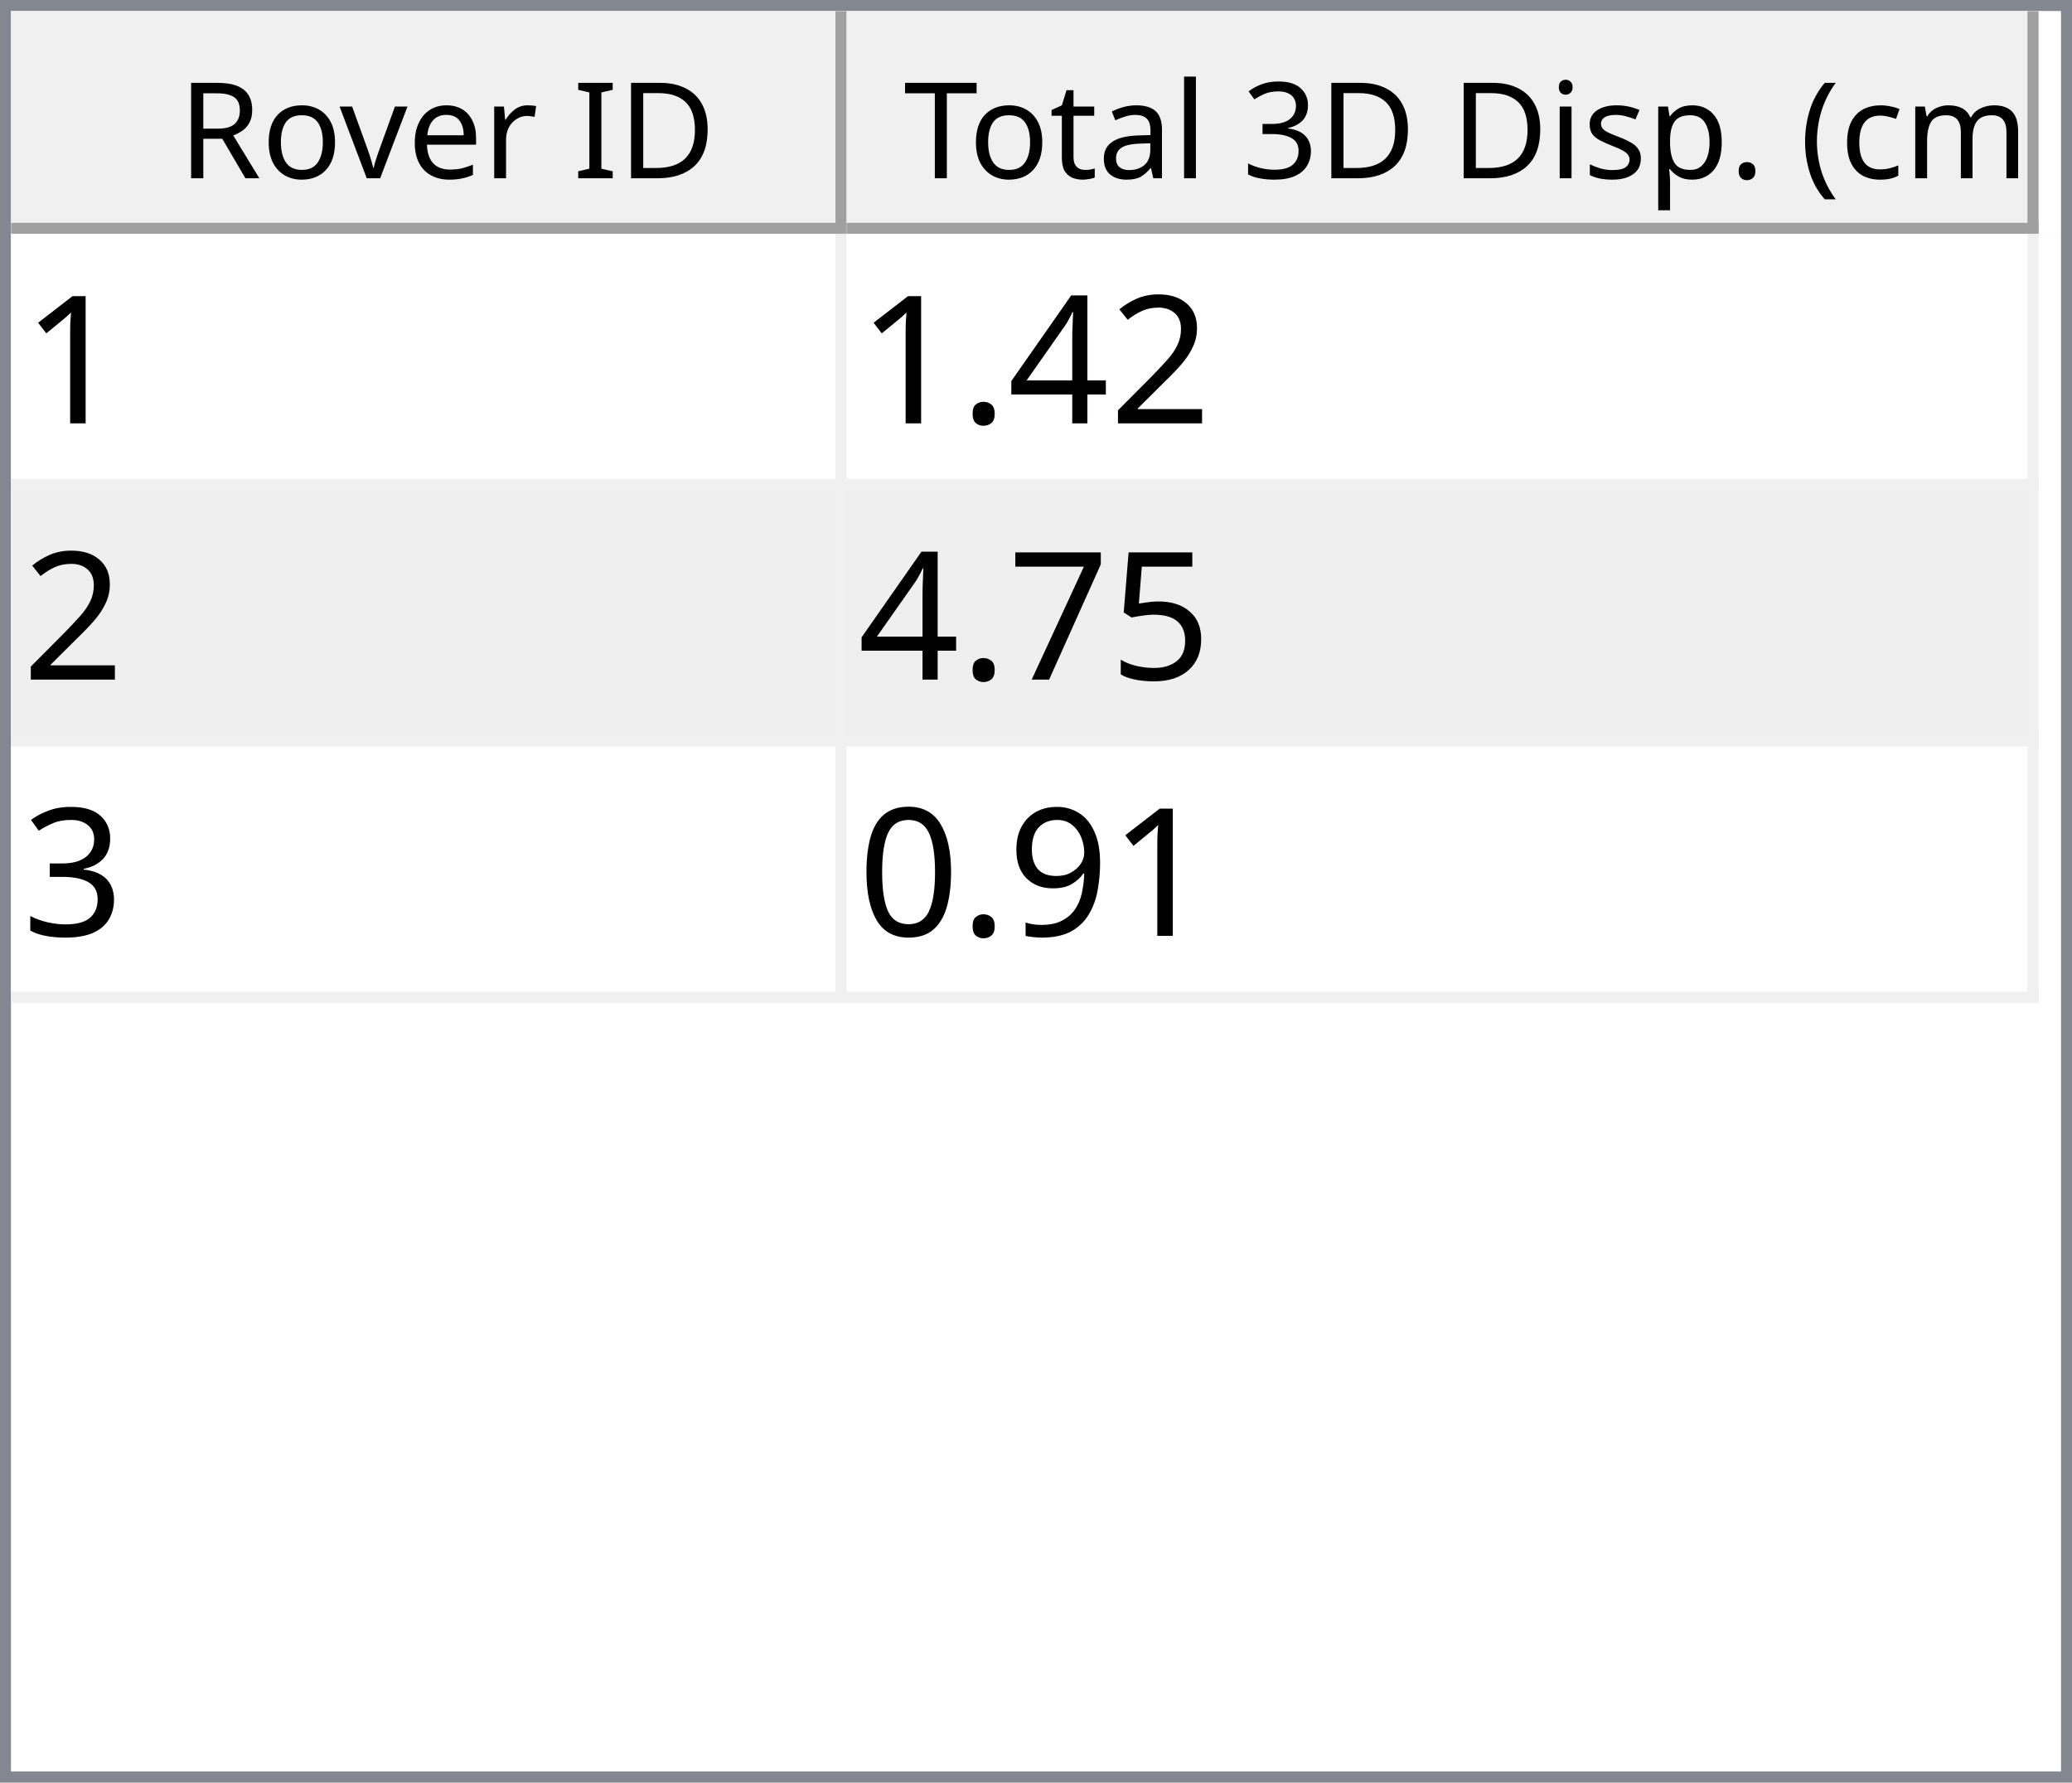
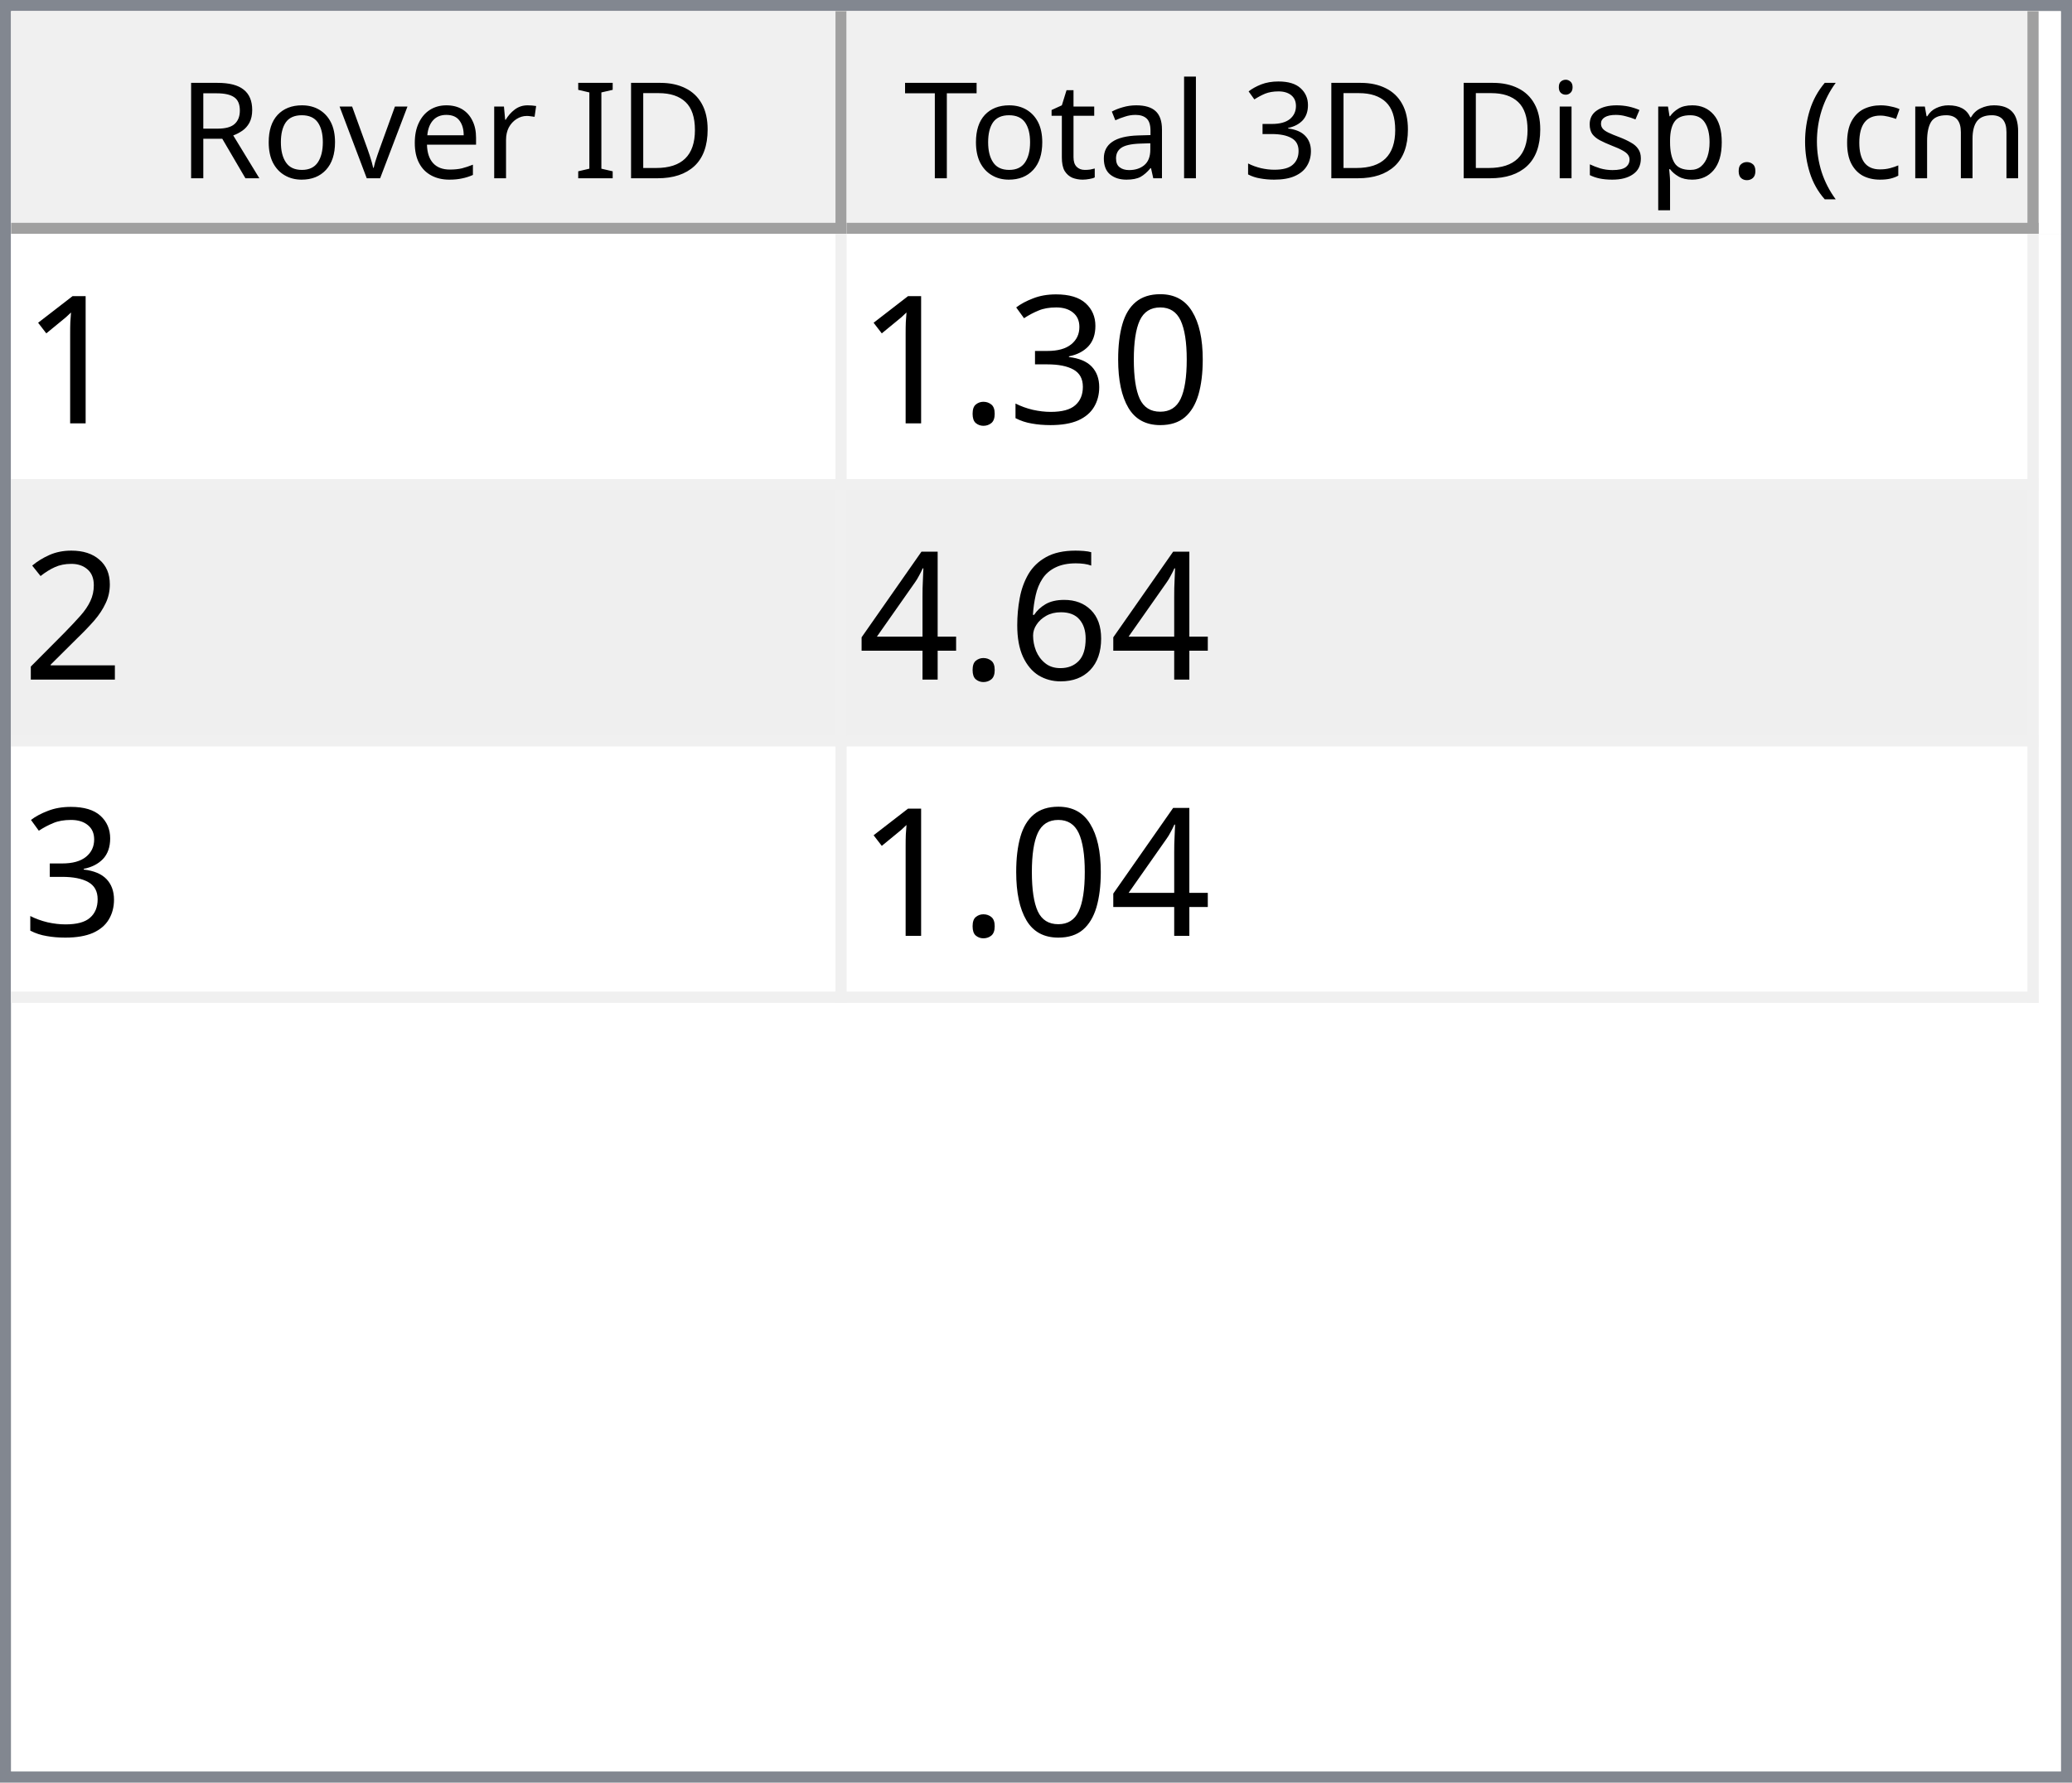
<svg xmlns="http://www.w3.org/2000/svg" style="fill-opacity:1; color-rendering:auto; color-interpolation:auto; text-rendering:auto; stroke:black; stroke-linecap:square; stroke-miterlimit:10; shape-rendering:auto; stroke-opacity:1; fill:black; stroke-dasharray:none; font-weight:normal; stroke-width:1; font-family:'Dialog'; font-style:normal; stroke-linejoin:miter; font-size:12px; stroke-dashoffset:0; image-rendering:auto;" width="186" height="160">
  <defs id="genericDefs" />
  <g>
    <defs id="defs1">
      <clipPath clipPathUnits="userSpaceOnUse" id="clipPath1">
        <path d="M0 0 L186 0 L186 160 L0 160 L0 0 Z" />
      </clipPath>
      <clipPath clipPathUnits="userSpaceOnUse" id="clipPath2">
        <path d="M0 0 L0 160 L186 160 L186 0 Z" />
      </clipPath>
      <clipPath clipPathUnits="userSpaceOnUse" id="clipPath3">
        <path d="M0 0 L0 20 L184 20 L184 0 Z" />
      </clipPath>
      <clipPath clipPathUnits="userSpaceOnUse" id="clipPath4">
        <path d="M0 0 L0 20 L75 20 L75 0 Z" />
      </clipPath>
      <clipPath clipPathUnits="userSpaceOnUse" id="clipPath5">
        <path d="M1 1 L1 19 L74 19 L74 1 Z" />
      </clipPath>
      <clipPath clipPathUnits="userSpaceOnUse" id="clipPath6">
        <path d="M0 0 L0 18 L73 18 L73 0 Z" />
      </clipPath>
      <clipPath clipPathUnits="userSpaceOnUse" id="clipPath7">
        <path d="M-0.5 -0.5 L-0.5 19.5 L74.5 19.5 L74.5 -0.5 Z" />
      </clipPath>
      <clipPath clipPathUnits="userSpaceOnUse" id="clipPath8">
        <path d="M0 0 L0 20 L107 20 L107 0 Z" />
      </clipPath>
      <clipPath clipPathUnits="userSpaceOnUse" id="clipPath9">
        <path d="M1 1 L1 19 L106 19 L106 1 Z" />
      </clipPath>
      <clipPath clipPathUnits="userSpaceOnUse" id="clipPath10">
        <path d="M0 0 L0 18 L105 18 L105 0 Z" />
      </clipPath>
      <clipPath clipPathUnits="userSpaceOnUse" id="clipPath11">
        <path d="M-0.5 -0.5 L-0.5 19.5 L106.5 19.5 L106.5 -0.5 Z" />
      </clipPath>
      <clipPath clipPathUnits="userSpaceOnUse" id="clipPath12">
        <path d="M0 0 L0 138 L184 138 L184 0 Z" />
      </clipPath>
      <clipPath clipPathUnits="userSpaceOnUse" id="clipPath13">
        <path d="M0 0 L0 69 L182 69 L182 0 Z" />
      </clipPath>
      <clipPath clipPathUnits="userSpaceOnUse" id="clipPath14">
        <path d="M-0.5 -0.5 L-0.5 68.5 L181.5 68.5 L181.5 -0.5 Z" />
      </clipPath>
      <clipPath clipPathUnits="userSpaceOnUse" id="clipPath15">
        <path d="M0 0 L0 22 L74 22 L74 0 Z" />
      </clipPath>
      <clipPath clipPathUnits="userSpaceOnUse" id="clipPath16">
        <path d="M0 0 L0 22 L106 22 L106 0 Z" />
      </clipPath>
      <font horiz-adv-x="64.551" id="font1">
        <font-face ascent="107.91" descent="25.098" units-per-em="100" style="font-style:normal; font-family:Segoe UI; font-weight:normal;" />
        <missing-glyph horiz-adv-x="64.551" d="M8.109 0 L8.109 68.266 L56.453 68.266 L56.453 0 L8.109 0 ZM15.328 7.234 L49.219 7.234 L49.219 61.031 L15.328 61.031 L15.328 7.234 Z" />
        <glyph unicode="D" horiz-adv-x="70.117" d="M9.188 0 L9.188 70.016 L28.516 70.016 Q65.531 70.016 65.531 35.891 Q65.531 19.672 55.25 9.836 Q44.969 0 27.734 0 L9.188 0 ZM17.391 62.594 L17.391 7.422 L27.828 7.422 Q41.609 7.422 49.273 14.797 Q56.938 22.172 56.938 35.688 Q56.938 62.594 28.328 62.594 L17.391 62.594 Z" />
        <glyph unicode="I" horiz-adv-x="26.611" d="M17.391 0 L9.188 0 L9.188 70.016 L17.391 70.016 L17.391 0 Z" />
        <glyph unicode=" " horiz-adv-x="27.393" d="" />
        <glyph unicode="r" horiz-adv-x="34.766" d="M34.188 41.891 Q32.078 43.5 28.125 43.5 Q23 43.5 19.555 38.672 Q16.109 33.844 16.109 25.484 L16.109 0 L8.109 0 L8.109 50 L16.109 50 L16.109 39.703 L16.312 39.703 Q18.016 44.969 21.531 47.922 Q25.047 50.875 29.391 50.875 Q32.516 50.875 34.188 50.203 L34.188 41.891 Z" />
        <glyph unicode="e" horiz-adv-x="52.295" d="M48.297 23 L12.984 23 Q13.188 14.656 17.484 10.109 Q21.781 5.562 29.297 5.562 Q37.75 5.562 44.828 11.141 L44.828 3.609 Q38.234 -1.172 27.391 -1.172 Q16.797 -1.172 10.742 5.641 Q4.688 12.453 4.688 24.812 Q4.688 36.469 11.305 43.82 Q17.922 51.172 27.734 51.172 Q37.547 51.172 42.922 44.828 Q48.297 38.484 48.297 27.203 L48.297 23 ZM40.094 29.781 Q40.047 36.719 36.75 40.578 Q33.453 44.438 27.594 44.438 Q21.922 44.438 17.969 40.383 Q14.016 36.328 13.094 29.781 L40.094 29.781 Z" />
        <glyph unicode="v" horiz-adv-x="47.9" d="M47.406 50 L27.484 0 L19.625 0 L0.688 50 L9.469 50 L22.172 13.672 Q23.578 9.672 23.922 6.688 L24.125 6.688 Q24.609 10.453 25.688 13.484 L38.969 50 L47.406 50 Z" />
        <glyph unicode="o" horiz-adv-x="58.594" d="M29 -1.172 Q17.922 -1.172 11.305 5.836 Q4.688 12.844 4.688 24.422 Q4.688 37.016 11.57 44.094 Q18.453 51.172 30.172 51.172 Q41.359 51.172 47.633 44.289 Q53.906 37.406 53.906 25.203 Q53.906 13.234 47.141 6.031 Q40.375 -1.172 29 -1.172 ZM29.594 44.438 Q21.875 44.438 17.383 39.188 Q12.891 33.938 12.891 24.703 Q12.891 15.828 17.43 10.695 Q21.969 5.562 29.594 5.562 Q37.359 5.562 41.531 10.594 Q45.703 15.625 45.703 24.906 Q45.703 34.281 41.531 39.359 Q37.359 44.438 29.594 44.438 Z" />
        <glyph unicode="R" horiz-adv-x="59.814" d="M59.375 0 L49.609 0 L37.891 19.625 Q36.281 22.359 34.766 24.289 Q33.25 26.219 31.664 27.438 Q30.078 28.656 28.25 29.219 Q26.422 29.781 24.125 29.781 L17.391 29.781 L17.391 0 L9.188 0 L9.188 70.016 L30.078 70.016 Q34.672 70.016 38.555 68.867 Q42.438 67.719 45.289 65.375 Q48.141 63.031 49.758 59.547 Q51.375 56.062 51.375 51.375 Q51.375 47.703 50.273 44.656 Q49.172 41.609 47.148 39.211 Q45.125 36.812 42.266 35.133 Q39.406 33.453 35.844 32.516 L35.844 32.328 Q37.594 31.547 38.891 30.547 Q40.188 29.547 41.359 28.18 Q42.531 26.812 43.68 25.078 Q44.828 23.344 46.234 21.047 L59.375 0 ZM17.391 62.594 L17.391 37.203 L28.516 37.203 Q31.594 37.203 34.203 38.133 Q36.812 39.062 38.719 40.797 Q40.625 42.531 41.703 45.047 Q42.781 47.562 42.781 50.688 Q42.781 56.297 39.141 59.445 Q35.5 62.594 28.609 62.594 L17.391 62.594 Z" />
        <glyph unicode=")" horiz-adv-x="30.176" d="M8.297 -15.922 L1.172 -15.922 Q16.406 2.344 16.406 26.812 Q16.406 51.469 1.078 70.016 L8.297 70.016 Q23.531 52.156 23.531 26.703 Q23.531 1.375 8.297 -15.922 Z" />
        <glyph unicode="m" horiz-adv-x="86.133" d="M79.109 0 L71.094 0 L71.094 28.719 Q71.094 37.016 68.531 40.727 Q65.969 44.438 59.906 44.438 Q54.781 44.438 51.195 39.75 Q47.609 35.062 47.609 28.516 L47.609 0 L39.594 0 L39.594 29.688 Q39.594 44.438 28.219 44.438 Q22.953 44.438 19.531 40.016 Q16.109 35.594 16.109 28.516 L16.109 0 L8.109 0 L8.109 50 L16.109 50 L16.109 42.094 L16.312 42.094 Q21.625 51.172 31.844 51.172 Q36.969 51.172 40.773 48.312 Q44.578 45.453 46 40.828 Q51.562 51.172 62.594 51.172 Q79.109 51.172 79.109 30.812 L79.109 0 Z" />
        <glyph unicode="c" horiz-adv-x="46.191" d="M42.188 2.297 Q36.422 -1.172 28.516 -1.172 Q17.828 -1.172 11.258 5.789 Q4.688 12.75 4.688 23.828 Q4.688 36.188 11.766 43.68 Q18.844 51.172 30.672 51.172 Q37.25 51.172 42.281 48.734 L42.281 40.531 Q36.719 44.438 30.375 44.438 Q22.703 44.438 17.797 38.945 Q12.891 33.453 12.891 24.516 Q12.891 15.719 17.508 10.641 Q22.125 5.562 29.891 5.562 Q36.422 5.562 42.188 9.906 L42.188 2.297 Z" />
        <glyph unicode="(" horiz-adv-x="30.176" d="M29.109 -15.922 L21.969 -15.922 Q6.844 1.375 6.844 26.703 Q6.844 52.156 21.969 70.016 L29.203 70.016 Q13.875 51.469 13.875 26.812 Q13.875 2.344 29.109 -15.922 Z" />
        <glyph unicode="." horiz-adv-x="21.68" d="M10.891 -1.078 Q8.641 -1.078 7.055 0.539 Q5.469 2.156 5.469 4.391 Q5.469 6.641 7.055 8.273 Q8.641 9.906 10.891 9.906 Q13.188 9.906 14.797 8.273 Q16.406 6.641 16.406 4.391 Q16.406 2.156 14.797 0.539 Q13.188 -1.078 10.891 -1.078 Z" />
        <glyph unicode="p" horiz-adv-x="58.789" d="M16.312 7.234 L16.109 7.234 L16.109 -23 L8.109 -23 L8.109 50 L16.109 50 L16.109 41.219 L16.312 41.219 Q22.219 51.172 33.594 51.172 Q43.266 51.172 48.688 44.461 Q54.109 37.75 54.109 26.469 Q54.109 13.922 48 6.375 Q41.891 -1.172 31.297 -1.172 Q21.578 -1.172 16.312 7.234 ZM16.109 27.391 L16.109 20.406 Q16.109 14.203 20.141 9.883 Q24.172 5.562 30.375 5.562 Q37.641 5.562 41.773 11.133 Q45.906 16.703 45.906 26.609 Q45.906 34.969 42.047 39.703 Q38.188 44.438 31.594 44.438 Q24.609 44.438 20.359 39.578 Q16.109 34.719 16.109 27.391 Z" />
        <glyph unicode="s" horiz-adv-x="42.432" d="M5.078 1.812 L5.078 10.406 Q11.625 5.562 19.484 5.562 Q30.031 5.562 30.031 12.594 Q30.031 14.594 29.125 15.992 Q28.219 17.391 26.68 18.461 Q25.141 19.531 23.07 20.383 Q21 21.234 18.609 22.172 Q15.281 23.484 12.766 24.828 Q10.25 26.172 8.57 27.859 Q6.891 29.547 6.031 31.695 Q5.172 33.844 5.172 36.719 Q5.172 40.234 6.789 42.945 Q8.406 45.656 11.086 47.484 Q13.766 49.312 17.211 50.242 Q20.656 51.172 24.312 51.172 Q30.812 51.172 35.938 48.922 L35.938 40.828 Q30.422 44.438 23.25 44.438 Q21 44.438 19.195 43.922 Q17.391 43.406 16.094 42.477 Q14.797 41.547 14.086 40.258 Q13.375 38.969 13.375 37.406 Q13.375 35.453 14.086 34.133 Q14.797 32.812 16.164 31.789 Q17.531 30.766 19.484 29.938 Q21.438 29.109 23.922 28.125 Q27.25 26.859 29.883 25.516 Q32.516 24.172 34.375 22.484 Q36.234 20.797 37.234 18.602 Q38.234 16.406 38.234 13.375 Q38.234 9.672 36.602 6.938 Q34.969 4.203 32.234 2.398 Q29.5 0.594 25.93 -0.289 Q22.359 -1.172 18.453 -1.172 Q10.75 -1.172 5.078 1.812 Z" />
        <glyph unicode="i" horiz-adv-x="24.219" d="M12.203 62.703 Q10.062 62.703 8.547 64.164 Q7.031 65.625 7.031 67.875 Q7.031 70.125 8.547 71.609 Q10.062 73.094 12.203 73.094 Q14.406 73.094 15.945 71.609 Q17.484 70.125 17.484 67.875 Q17.484 65.719 15.945 64.211 Q14.406 62.703 12.203 62.703 ZM16.109 0 L8.109 0 L8.109 50 L16.109 50 L16.109 0 Z" />
        <glyph unicode="3" horiz-adv-x="53.906" d="M46.531 19.828 Q46.531 15.094 44.75 11.211 Q42.969 7.328 39.719 4.57 Q36.469 1.812 31.93 0.297 Q27.391 -1.219 21.922 -1.219 Q11.922 -1.219 6 2.594 L6 11.188 Q13.094 5.609 22.219 5.609 Q25.875 5.609 28.828 6.539 Q31.781 7.469 33.906 9.227 Q36.031 10.984 37.18 13.477 Q38.328 15.969 38.328 19.094 Q38.328 32.812 18.797 32.812 L12.984 32.812 L12.984 39.594 L18.5 39.594 Q35.797 39.594 35.797 52.484 Q35.797 64.406 22.609 64.406 Q15.188 64.406 8.688 59.422 L8.688 67.188 Q15.375 71.188 24.609 71.188 Q29 71.188 32.57 69.969 Q36.141 68.75 38.68 66.555 Q41.219 64.359 42.609 61.281 Q44 58.203 44 54.5 Q44 40.672 30.031 36.719 L30.031 36.531 Q33.594 36.141 36.625 34.797 Q39.656 33.453 41.852 31.305 Q44.047 29.156 45.289 26.25 Q46.531 23.344 46.531 19.828 Z" />
        <glyph unicode="l" horiz-adv-x="24.219" d="M16.109 0 L8.109 0 L8.109 74.031 L16.109 74.031 L16.109 0 Z" />
        <glyph unicode="a" horiz-adv-x="50.879" d="M43.891 0 L35.891 0 L35.891 7.812 L35.688 7.812 Q30.469 -1.172 20.312 -1.172 Q12.844 -1.172 8.617 2.781 Q4.391 6.734 4.391 13.281 Q4.391 27.297 20.906 29.594 L35.891 31.688 Q35.891 44.438 25.594 44.438 Q16.547 44.438 9.281 38.281 L9.281 46.484 Q16.656 51.172 26.266 51.172 Q43.891 51.172 43.891 32.516 L43.891 0 ZM35.891 25.297 L23.828 23.641 Q18.266 22.859 15.43 20.875 Q12.594 18.891 12.594 13.875 Q12.594 10.203 15.211 7.883 Q17.828 5.562 22.172 5.562 Q28.125 5.562 32.008 9.742 Q35.891 13.922 35.891 20.312 L35.891 25.297 Z" />
        <glyph unicode="t" horiz-adv-x="33.887" d="M31.297 0.484 Q28.469 -1.078 23.828 -1.078 Q10.688 -1.078 10.688 13.578 L10.688 43.172 L2.094 43.172 L2.094 50 L10.688 50 L10.688 62.203 L18.703 64.797 L18.703 50 L31.297 50 L31.297 43.172 L18.703 43.172 L18.703 14.984 Q18.703 9.969 20.414 7.82 Q22.125 5.672 26.078 5.672 Q29.109 5.672 31.297 7.328 L31.297 0.484 Z" />
        <glyph unicode="T" horiz-adv-x="52.393" d="M50.594 62.594 L30.375 62.594 L30.375 0 L22.172 0 L22.172 62.594 L2 62.594 L2 70.016 L50.594 70.016 L50.594 62.594 Z" />
      </font>
      <font horiz-adv-x="75.0" id="font2">
        <font-face ascent="100.537" descent="21.973" units-per-em="100" style="font-style:normal; font-family:sans-serif; font-weight:normal;" />
        <missing-glyph horiz-adv-x="75.0" d="M12.5 0 L12.5 62.5 L62.5 62.5 L62.5 0 L12.5 0 ZM14.062 1.562 L60.938 1.562 L60.938 60.938 L14.062 60.938 L14.062 1.562 Z" />
        <glyph unicode="1" horiz-adv-x="55.615" d="M37.25 0 L28.469 0 L28.469 56 Q25.297 52.984 20.141 49.953 Q14.984 46.922 10.891 45.406 L10.891 53.906 Q18.266 57.375 23.781 62.305 Q29.297 67.234 31.594 71.875 L37.25 71.875 L37.25 0 Z" />
+         <glyph unicode="0" horiz-adv-x="55.615" d="M4.156 35.297 Q4.156 48 6.766 55.742 Q9.375 63.484 14.523 67.68 Q19.672 71.875 27.484 71.875 Q33.25 71.875 37.594 69.555 Q41.938 67.234 44.773 62.867 Q47.609 58.5 49.219 52.227 Q50.828 45.953 50.828 35.297 Q50.828 22.703 48.242 14.969 Q45.656 7.234 40.508 3.008 Q35.359 -1.219 27.484 -1.219 Q17.141 -1.219 11.234 6.203 Q4.156 15.141 4.156 35.297 ZM13.188 35.297 Q13.188 17.672 17.312 11.836 Q21.438 6 27.484 6 Q33.547 6 37.672 11.859 Q41.797 17.719 41.797 35.297 Q41.797 52.984 37.672 58.789 Q33.547 64.594 27.391 64.594 Q21.344 64.594 17.719 59.469 Q13.188 52.938 13.188 35.297 Z" />
+         <glyph unicode="3" horiz-adv-x="55.615" d="M4.203 18.891 L12.984 20.062 Q14.5 12.594 18.141 9.297 Q21.781 6 27 6 Q33.203 6 37.477 10.297 Q41.75 14.594 41.75 20.953 Q41.75 27 37.797 30.93 Q33.844 34.859 27.734 34.859 Q25.25 34.859 21.531 33.891 L22.516 41.609 Q23.391 41.5 23.922 41.5 Q29.547 41.5 34.039 44.43 Q38.531 47.359 38.531 53.469 Q38.531 58.297 35.258 61.477 Q31.984 64.656 26.812 64.656 Q21.688 64.656 18.266 61.43 Q14.844 58.203 13.875 51.766 L5.078 53.328 Q6.688 62.156 12.398 67.016 Q18.109 71.875 26.609 71.875 Q32.469 71.875 37.398 69.359 Q42.328 66.844 44.945 62.5 Q47.562 58.156 47.562 53.266 Q47.562 48.641 45.07 44.828 Q42.578 41.016 37.703 38.766 Q44.047 37.312 47.562 32.695 Q51.078 28.078 51.078 21.141 Q51.078 11.766 44.242 5.25 Q37.406 -1.266 26.953 -1.266 Q17.531 -1.266 11.305 4.352 Q5.078 9.969 4.203 18.891 Z" />
+         <glyph unicode="." horiz-adv-x="27.783" d="M9.078 0 L9.078 10.016 L19.094 10.016 L19.094 0 L9.078 0 Z" />
        <glyph unicode="2" horiz-adv-x="55.615" d="M50.344 8.453 L50.344 0 L3.031 0 Q2.938 3.172 4.047 6.109 Q5.859 10.938 9.836 15.625 Q13.812 20.312 21.344 26.469 Q33.016 36.031 37.117 41.625 Q41.219 47.219 41.219 52.203 Q41.219 57.422 37.477 61.008 Q33.734 64.594 27.734 64.594 Q21.391 64.594 17.578 60.789 Q13.766 56.984 13.719 50.25 L4.688 51.172 Q5.609 61.281 11.664 66.578 Q17.719 71.875 27.938 71.875 Q38.234 71.875 44.242 66.164 Q50.25 60.453 50.25 52 Q50.25 47.703 48.492 43.555 Q46.734 39.406 42.656 34.812 Q38.578 30.219 29.109 22.219 Q21.188 15.578 18.945 13.211 Q16.703 10.844 15.234 8.453 L50.344 8.453 Z" />
+         <glyph unicode="6" horiz-adv-x="55.615" d="M49.75 54.047 L41.016 53.375 Q39.844 58.547 37.703 60.891 Q34.125 64.656 28.906 64.656 Q24.703 64.656 21.531 62.312 Q17.391 59.281 14.992 53.469 Q12.594 47.656 12.5 36.922 Q15.672 41.75 20.266 44.094 Q24.859 46.438 29.891 46.438 Q38.672 46.438 44.852 39.969 Q51.031 33.5 51.031 23.25 Q51.031 16.5 48.125 10.719 Q45.219 4.938 40.141 1.859 Q35.062 -1.219 28.609 -1.219 Q17.625 -1.219 10.695 6.859 Q3.766 14.938 3.766 33.5 Q3.766 54.25 11.422 63.672 Q18.109 71.875 29.438 71.875 Q37.891 71.875 43.289 67.141 Q48.688 62.406 49.75 54.047 ZM13.875 23.188 Q13.875 18.656 15.797 14.508 Q17.719 10.359 21.188 8.18 Q24.656 6 28.469 6 Q34.031 6 38.039 10.492 Q42.047 14.984 42.047 22.703 Q42.047 30.125 38.086 34.398 Q34.125 38.672 28.125 38.672 Q22.172 38.672 18.023 34.398 Q13.875 30.125 13.875 23.188 Z" />
        <glyph unicode="4" horiz-adv-x="55.615" d="M32.328 0 L32.328 17.141 L1.266 17.141 L1.266 25.203 L33.938 71.578 L41.109 71.578 L41.109 25.203 L50.781 25.203 L50.781 17.141 L41.109 17.141 L41.109 0 L32.328 0 ZM32.328 25.203 L32.328 57.469 L9.906 25.203 L32.328 25.203 Z" />
-         <glyph unicode="." horiz-adv-x="27.783" d="M9.078 0 L9.078 10.016 L19.094 10.016 L19.094 0 L9.078 0 Z" />
-         <glyph unicode="5" horiz-adv-x="55.615" d="M4.156 18.75 L13.375 19.531 Q14.406 12.797 18.141 9.398 Q21.875 6 27.156 6 Q33.5 6 37.891 10.789 Q42.281 15.578 42.281 23.484 Q42.281 31 38.062 35.352 Q33.844 39.703 27 39.703 Q22.75 39.703 19.336 37.773 Q15.922 35.844 13.969 32.766 L5.719 33.844 L12.641 70.609 L48.25 70.609 L48.25 62.203 L19.672 62.203 L15.828 42.969 Q22.266 47.469 29.344 47.469 Q38.719 47.469 45.164 40.969 Q51.609 34.469 51.609 24.266 Q51.609 14.547 45.953 7.469 Q39.062 -1.219 27.156 -1.219 Q17.391 -1.219 11.211 4.25 Q5.031 9.719 4.156 18.75 Z" />
-         <glyph unicode="7" horiz-adv-x="55.615" d="M4.734 62.203 L4.734 70.656 L51.078 70.656 L51.078 63.812 Q44.234 56.547 37.523 44.484 Q30.812 32.422 27.156 19.672 Q24.516 10.688 23.781 0 L14.75 0 Q14.891 8.453 18.062 20.414 Q21.234 32.375 27.172 43.484 Q33.109 54.594 39.797 62.203 L4.734 62.203 Z" />
-         <glyph unicode="3" horiz-adv-x="55.615" d="M4.203 18.891 L12.984 20.062 Q14.5 12.594 18.141 9.297 Q21.781 6 27 6 Q33.203 6 37.477 10.297 Q41.75 14.594 41.75 20.953 Q41.75 27 37.797 30.93 Q33.844 34.859 27.734 34.859 Q25.25 34.859 21.531 33.891 L22.516 41.609 Q23.391 41.5 23.922 41.5 Q29.547 41.5 34.039 44.43 Q38.531 47.359 38.531 53.469 Q38.531 58.297 35.258 61.477 Q31.984 64.656 26.812 64.656 Q21.688 64.656 18.266 61.43 Q14.844 58.203 13.875 51.766 L5.078 53.328 Q6.688 62.156 12.398 67.016 Q18.109 71.875 26.609 71.875 Q32.469 71.875 37.398 69.359 Q42.328 66.844 44.945 62.5 Q47.562 58.156 47.562 53.266 Q47.562 48.641 45.07 44.828 Q42.578 41.016 37.703 38.766 Q44.047 37.312 47.562 32.695 Q51.078 28.078 51.078 21.141 Q51.078 11.766 44.242 5.25 Q37.406 -1.266 26.953 -1.266 Q17.531 -1.266 11.305 4.352 Q5.078 9.969 4.203 18.891 Z" />
-         <glyph unicode="9" horiz-adv-x="55.615" d="M5.469 16.547 L13.922 17.328 Q14.984 11.375 18.016 8.688 Q21.047 6 25.781 6 Q29.828 6 32.883 7.859 Q35.938 9.719 37.891 12.82 Q39.844 15.922 41.164 21.195 Q42.484 26.469 42.484 31.938 Q42.484 32.516 42.438 33.688 Q39.797 29.5 35.234 26.883 Q30.672 24.266 25.344 24.266 Q16.453 24.266 10.305 30.711 Q4.156 37.156 4.156 47.703 Q4.156 58.594 10.578 65.234 Q17 71.875 26.656 71.875 Q33.641 71.875 39.43 68.117 Q45.219 64.359 48.219 57.398 Q51.219 50.438 51.219 37.25 Q51.219 23.531 48.242 15.406 Q45.266 7.281 39.383 3.031 Q33.5 -1.219 25.594 -1.219 Q17.188 -1.219 11.867 3.445 Q6.547 8.109 5.469 16.547 ZM41.453 48.141 Q41.453 55.719 37.43 60.156 Q33.406 64.594 27.734 64.594 Q21.875 64.594 17.531 59.812 Q13.188 55.031 13.188 47.406 Q13.188 40.578 17.312 36.305 Q21.438 32.031 27.484 32.031 Q33.594 32.031 37.523 36.305 Q41.453 40.578 41.453 48.141 Z" />
-         <glyph unicode="0" horiz-adv-x="55.615" d="M4.156 35.297 Q4.156 48 6.766 55.742 Q9.375 63.484 14.523 67.68 Q19.672 71.875 27.484 71.875 Q33.25 71.875 37.594 69.555 Q41.938 67.234 44.773 62.867 Q47.609 58.5 49.219 52.227 Q50.828 45.953 50.828 35.297 Q50.828 22.703 48.242 14.969 Q45.656 7.234 40.508 3.008 Q35.359 -1.219 27.484 -1.219 Q17.141 -1.219 11.234 6.203 Q4.156 15.141 4.156 35.297 ZM13.188 35.297 Q13.188 17.672 17.312 11.836 Q21.438 6 27.484 6 Q33.547 6 37.672 11.859 Q41.797 17.719 41.797 35.297 Q41.797 52.984 37.672 58.789 Q33.547 64.594 27.391 64.594 Q21.344 64.594 17.719 59.469 Q13.188 52.938 13.188 35.297 Z" />
      </font>
    </defs>
    <g style="fill:white; stroke:white;">
      <rect x="0" y="0" width="186" style="clip-path:url(#clipPath1); stroke:none;" height="160" />
    </g>
    <g style="fill:white; text-rendering:optimizeSpeed; color-rendering:optimizeSpeed; image-rendering:optimizeSpeed; shape-rendering:crispEdges; stroke:white; color-interpolation:sRGB;">
      <rect x="0" width="186" height="160" y="0" style="stroke:none;" />
      <path style="stroke:none;" d="M0 160 L186 160 L186 0 L0 0 Z" />
    </g>
    <g style="fill:rgb(240,240,240); font-family:'Segoe UI'; stroke:rgb(240,240,240);">
      <rect x="0" y="0" width="186" style="clip-path:url(#clipPath2); stroke:none;" height="160" />
    </g>
    <g style="fill:rgb(130,135,144); font-family:'Segoe UI'; stroke:rgb(130,135,144);">
      <path d="M0 0 L186 0 L186 160 L0 160 L0 0 ZM1 1 L185 1 L185 159 L1 159 L1 1 Z" style="fill-rule:evenodd; clip-path:url(#clipPath2); stroke:none;" />
    </g>
    <g style="fill:white; font-family:'Segoe UI'; stroke:white;" transform="translate(1,1)">
      <rect x="0" y="0" width="184" style="clip-path:url(#clipPath3); stroke:none;" height="20" />
    </g>
    <g style="fill:rgb(240,240,240); font-family:'Segoe UI'; stroke:rgb(240,240,240);" transform="translate(1,1)">
      <rect x="0" y="0" width="75" style="clip-path:url(#clipPath4); stroke:none;" height="20" />
    </g>
    <g style="font-family:'Segoe UI';" transform="translate(2,2)">
      <text x="14" xml:space="preserve" y="14" style="clip-path:url(#clipPath6); stroke:none;">Rover ID</text>
    </g>
    <g style="fill:rgb(160,160,160); font-family:'Segoe UI'; stroke:rgb(160,160,160); stroke-linejoin:bevel;" transform="translate(1.5,1.5)">
      <line x1="74" x2="74" y1="0" style="fill:none; clip-path:url(#clipPath7);" y2="19" />
    </g>
    <g style="fill:rgb(160,160,160); font-family:'Segoe UI'; stroke:rgb(160,160,160); stroke-linejoin:bevel;" transform="matrix(1,0,0,1,1,1) translate(0.5,0.5)">
      <line x1="0" x2="74" y1="19" style="fill:none; clip-path:url(#clipPath7);" y2="19" />
    </g>
    <g style="fill:rgb(240,240,240); font-family:'Segoe UI'; stroke:rgb(240,240,240);" transform="translate(76,1)">
      <rect x="0" y="0" width="107" style="clip-path:url(#clipPath8); stroke:none;" height="20" />
    </g>
    <g style="font-family:'Segoe UI';" transform="translate(77,2)">
      <text x="1" xml:space="preserve" y="14" style="clip-path:url(#clipPath10); stroke:none;"> Total 3D Disp. (cm)</text>
    </g>
    <g style="fill:rgb(160,160,160); font-family:'Segoe UI'; stroke:rgb(160,160,160); stroke-linejoin:bevel;" transform="translate(76.5,1.5)">
      <line x1="106" x2="106" y1="0" style="fill:none; clip-path:url(#clipPath11);" y2="19" />
    </g>
    <g style="fill:rgb(160,160,160); font-family:'Segoe UI'; stroke:rgb(160,160,160); stroke-linejoin:bevel;" transform="matrix(1,0,0,1,76,1) translate(0.5,0.5)">
      <line x1="0" x2="106" y1="19" style="fill:none; clip-path:url(#clipPath11);" y2="19" />
    </g>
    <g style="fill:white; font-family:'Segoe UI'; stroke:white;" transform="translate(1,21)">
      <rect x="0" y="0" width="184" style="clip-path:url(#clipPath12); stroke:none;" height="138" />
    </g>
    <g style="fill:rgb(240,240,240); font-size:16px; font-family:sans-serif; stroke:rgb(240,240,240);" transform="translate(1,21)">
      <rect x="0" y="0" width="182" style="clip-path:url(#clipPath13); stroke:none;" height="69" />
      <line transform="translate(0.5,0.5)" x1="0" x2="181" y1="22" style="clip-path:url(#clipPath14); fill:none; stroke-linejoin:bevel;" y2="22" />
    </g>
    <g transform="matrix(1,0,0,1,1,21) translate(0.5,0.5)" style="fill:rgb(240,240,240); font-size:16px; font-family:sans-serif; stroke:rgb(240,240,240); stroke-linejoin:bevel;">
      <line x1="0" x2="181" y1="45" style="fill:none; clip-path:url(#clipPath14);" y2="45" />
    </g>
    <g transform="matrix(1,0,0,1,1,21) translate(0.5,0.5)" style="fill:rgb(240,240,240); font-size:16px; font-family:sans-serif; stroke:rgb(240,240,240); stroke-linejoin:bevel;">
      <line x1="0" x2="181" y1="68" style="fill:none; clip-path:url(#clipPath14);" y2="68" />
    </g>
    <g transform="matrix(1,0,0,1,1,21) translate(0.5,0.5)" style="fill:rgb(240,240,240); font-size:16px; font-family:sans-serif; stroke:rgb(240,240,240); stroke-linejoin:bevel;">
      <line x1="74" x2="74" y1="0" style="fill:none; clip-path:url(#clipPath14);" y2="68" />
    </g>
    <g transform="matrix(1,0,0,1,1,21) translate(0.5,0.5)" style="fill:rgb(240,240,240); font-size:16px; font-family:sans-serif; stroke:rgb(240,240,240); stroke-linejoin:bevel;">
      <line x1="181" x2="181" y1="0" style="fill:none; clip-path:url(#clipPath14);" y2="68" />
    </g>
    <g style="fill:white; font-size:16px; font-family:sans-serif; stroke:white;" transform="matrix(1,0,0,1,1,21)">
      <rect x="0" y="0" width="74" style="clip-path:url(#clipPath15); stroke:none;" height="22" />
      <text x="1" y="17" style="fill:black; clip-path:url(#clipPath15); stroke:none;" xml:space="preserve">1</text>
    </g>
    <g style="fill:white; font-size:16px; font-family:sans-serif; stroke:white;" transform="matrix(1,0,0,1,1,21) translate(75,0)">
      <rect x="0" y="0" width="106" style="clip-path:url(#clipPath16); stroke:none;" height="22" />
-       <text x="1" y="17" style="fill:black; clip-path:url(#clipPath16); stroke:none;" xml:space="preserve">1.42</text>
+       <text x="1" y="17" style="fill:black; clip-path:url(#clipPath16); stroke:none;" xml:space="preserve">1.30</text>
    </g>
    <g style="fill:rgb(239,239,239); font-size:16px; font-family:sans-serif; stroke:rgb(239,239,239);" transform="matrix(1,0,0,1,1,21) translate(0,23)">
      <rect x="0" y="0" width="74" style="clip-path:url(#clipPath15); stroke:none;" height="22" />
      <text x="1" y="17" style="fill:black; clip-path:url(#clipPath15); stroke:none;" xml:space="preserve">2</text>
    </g>
    <g style="fill:rgb(239,239,239); font-size:16px; font-family:sans-serif; stroke:rgb(239,239,239);" transform="matrix(1,0,0,1,1,21) translate(75,23)">
      <rect x="0" y="0" width="106" style="clip-path:url(#clipPath16); stroke:none;" height="22" />
-       <text x="1" y="17" style="fill:black; clip-path:url(#clipPath16); stroke:none;" xml:space="preserve">4.75</text>
+       <text x="1" y="17" style="fill:black; clip-path:url(#clipPath16); stroke:none;" xml:space="preserve">4.64</text>
    </g>
    <g style="fill:white; font-size:16px; font-family:sans-serif; stroke:white;" transform="matrix(1,0,0,1,1,21) translate(0,46)">
      <rect x="0" y="0" width="74" style="clip-path:url(#clipPath15); stroke:none;" height="22" />
      <text x="1" y="17" style="fill:black; clip-path:url(#clipPath15); stroke:none;" xml:space="preserve">3</text>
    </g>
    <g style="fill:white; font-size:16px; font-family:sans-serif; stroke:white;" transform="matrix(1,0,0,1,1,21) translate(75,46)">
      <rect x="0" y="0" width="106" style="clip-path:url(#clipPath16); stroke:none;" height="22" />
-       <text x="1" y="17" style="fill:black; clip-path:url(#clipPath16); stroke:none;" xml:space="preserve">0.91</text>
+       <text x="1" y="17" style="fill:black; clip-path:url(#clipPath16); stroke:none;" xml:space="preserve">1.04</text>
    </g>
  </g>
</svg>
